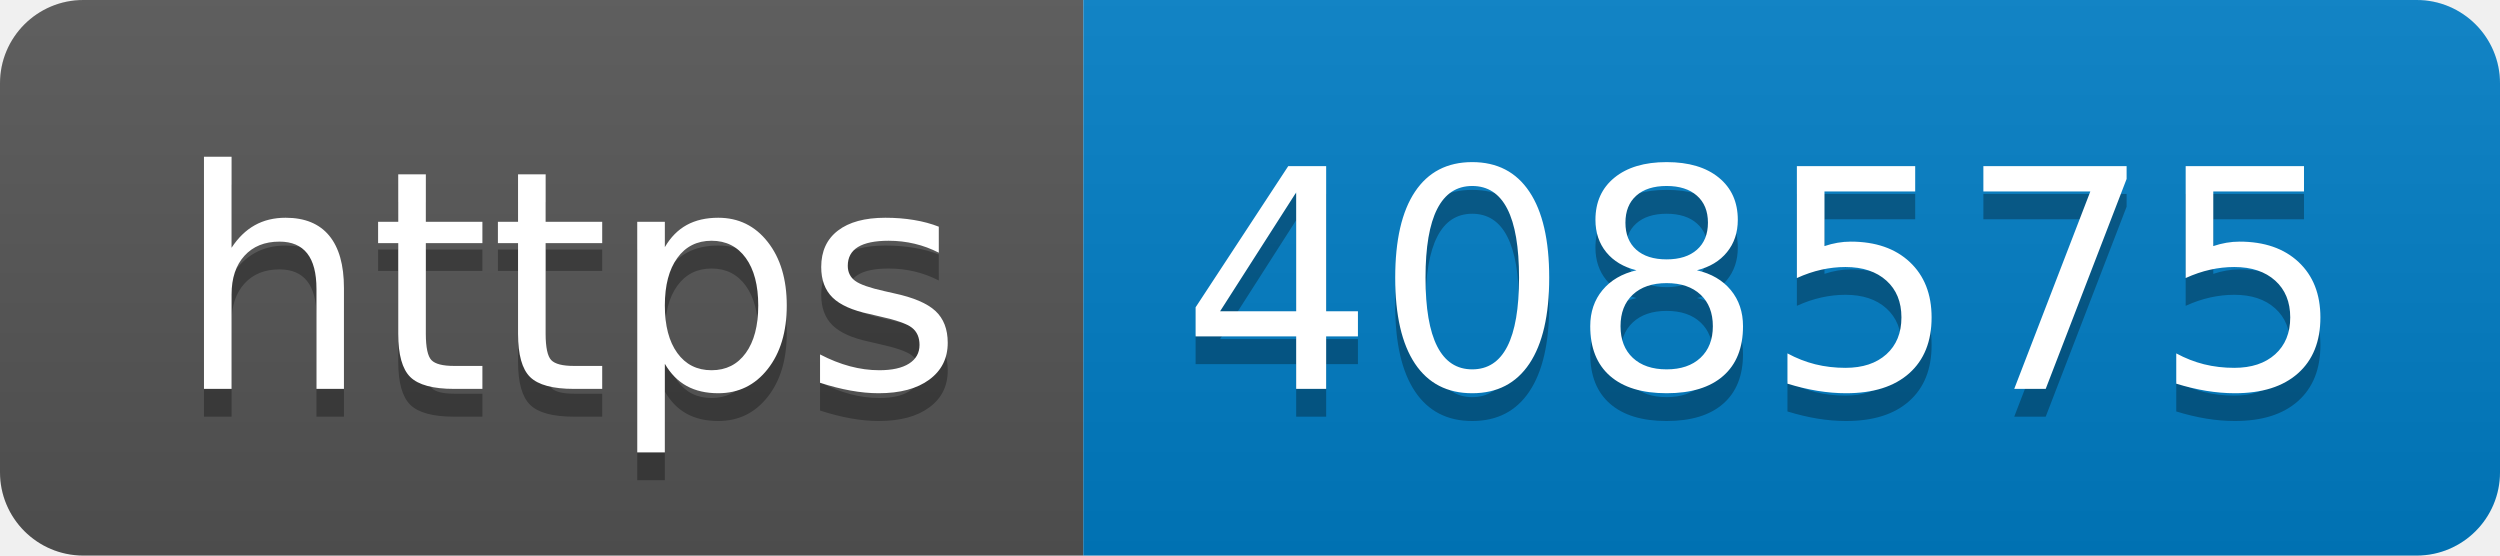
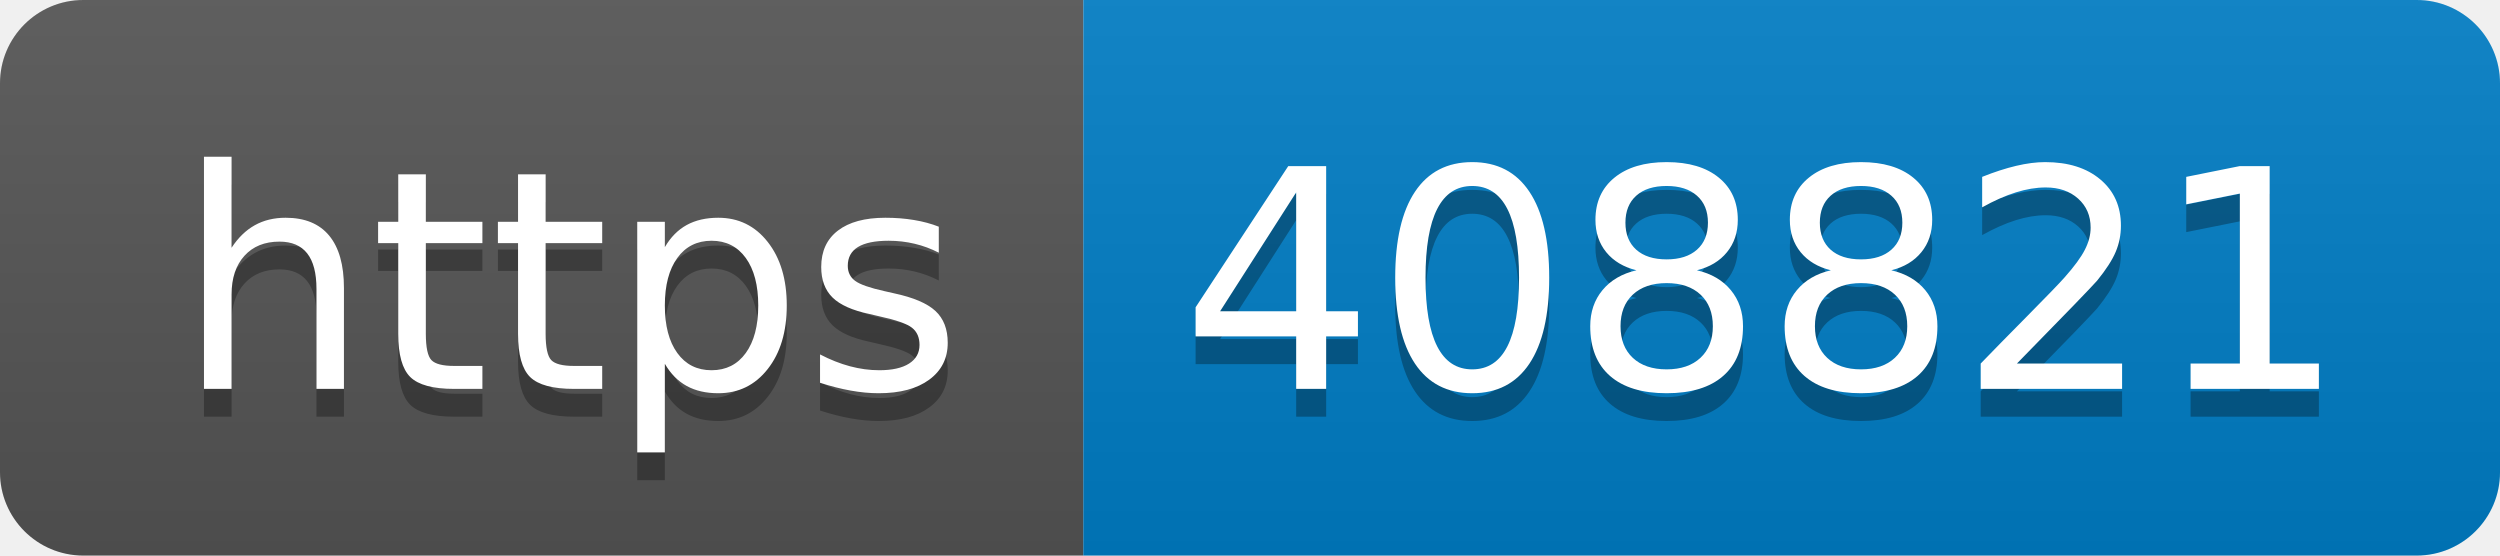
- <svg xmlns="http://www.w3.org/2000/svg" width="90" height="20" role="img" aria-label="https: 408575">
+ <svg xmlns="http://www.w3.org/2000/svg" width="90" height="20" role="img" aria-label="https: 408821">
  <linearGradient id="s" x2="0" y2="100%">
    <stop offset="0" stop-color="#bbb" stop-opacity=".1" />
    <stop offset="1" stop-opacity=".1" />
  </linearGradient>
  <clipPath id="r">
    <rect width="90" height="20" rx="3" fill="#fff" />
  </clipPath>
  <g clip-path="url(#r)">
    <rect width="39" height="20" fill="#555" />
    <rect x="39" width="51" height="20" fill="#007ec6" />
    <rect width="90" height="20" fill="url(#s)" />
  </g>
  <g fill="#fff" text-anchor="middle" font-family="Verdana,Geneva,DejaVu Sans,sans-serif" text-rendering="geometricPrecision" font-size="110">
    <text aria-hidden="true" x="205" y="150" fill="#010101" fill-opacity=".3" transform="scale(.1)" textLength="290">https</text>
    <text x="205" y="140" transform="scale(.1)" fill="#fff" textLength="290">https</text>
-     <text aria-hidden="true" x="635" y="150" fill="#010101" fill-opacity=".3" transform="scale(.1)" textLength="410">408575</text>
-     <text x="635" y="140" transform="scale(.1)" fill="#fff" textLength="410">408575</text>
+     <text aria-hidden="true" x="635" y="150" fill="#010101" fill-opacity=".3" transform="scale(.1)" textLength="410">408821</text>
+     <text x="635" y="140" transform="scale(.1)" fill="#fff" textLength="410">408821</text>
  </g>
</svg>
